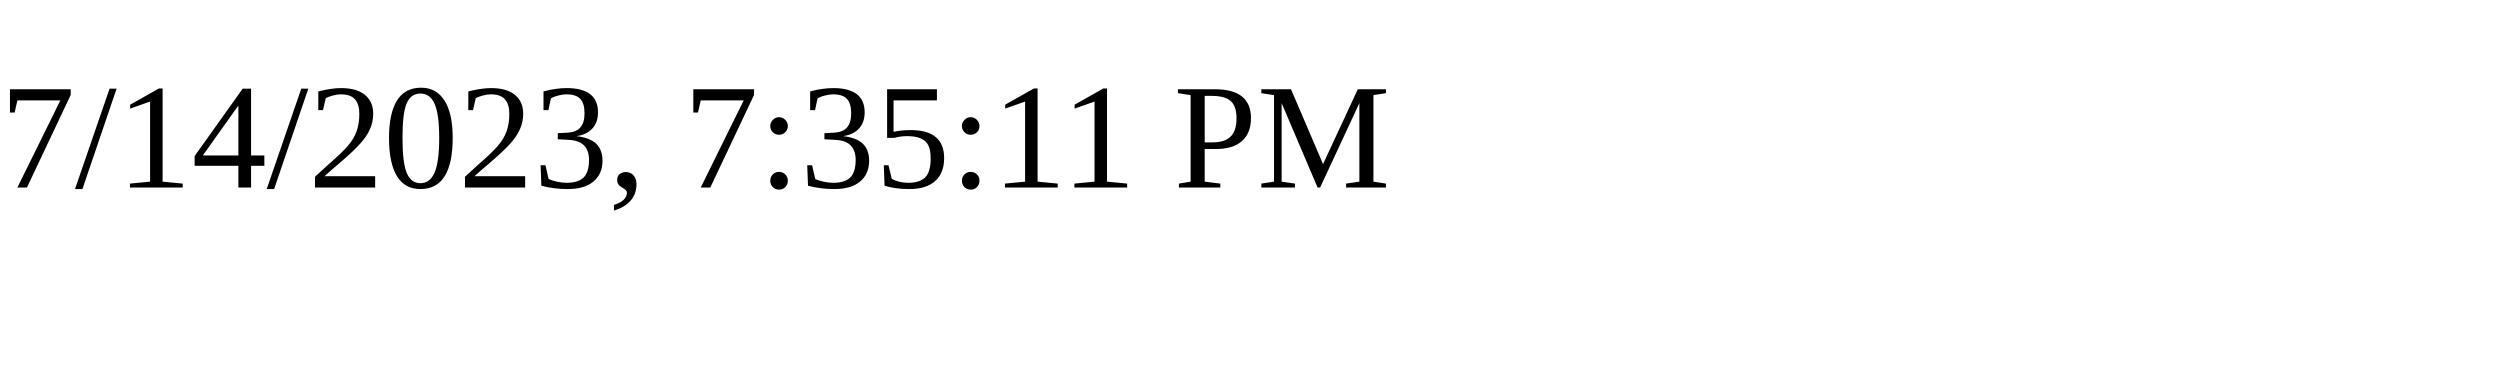
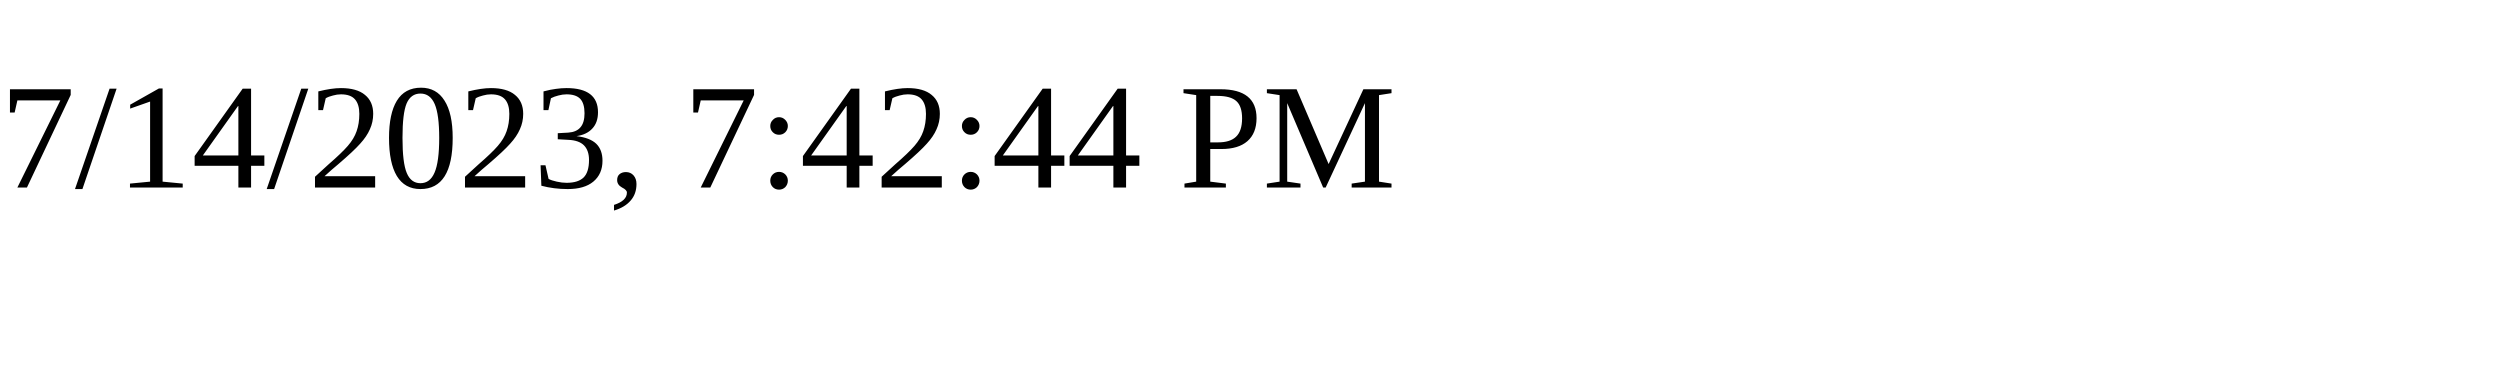
<svg xmlns="http://www.w3.org/2000/svg" height="30" width="200">
-   <text x="0" y="15">7/14/2023, 7:35:11 PM</text>
+   <text x="0" y="15">7/14/2023, 7:42:44 PM</text>
</svg>
